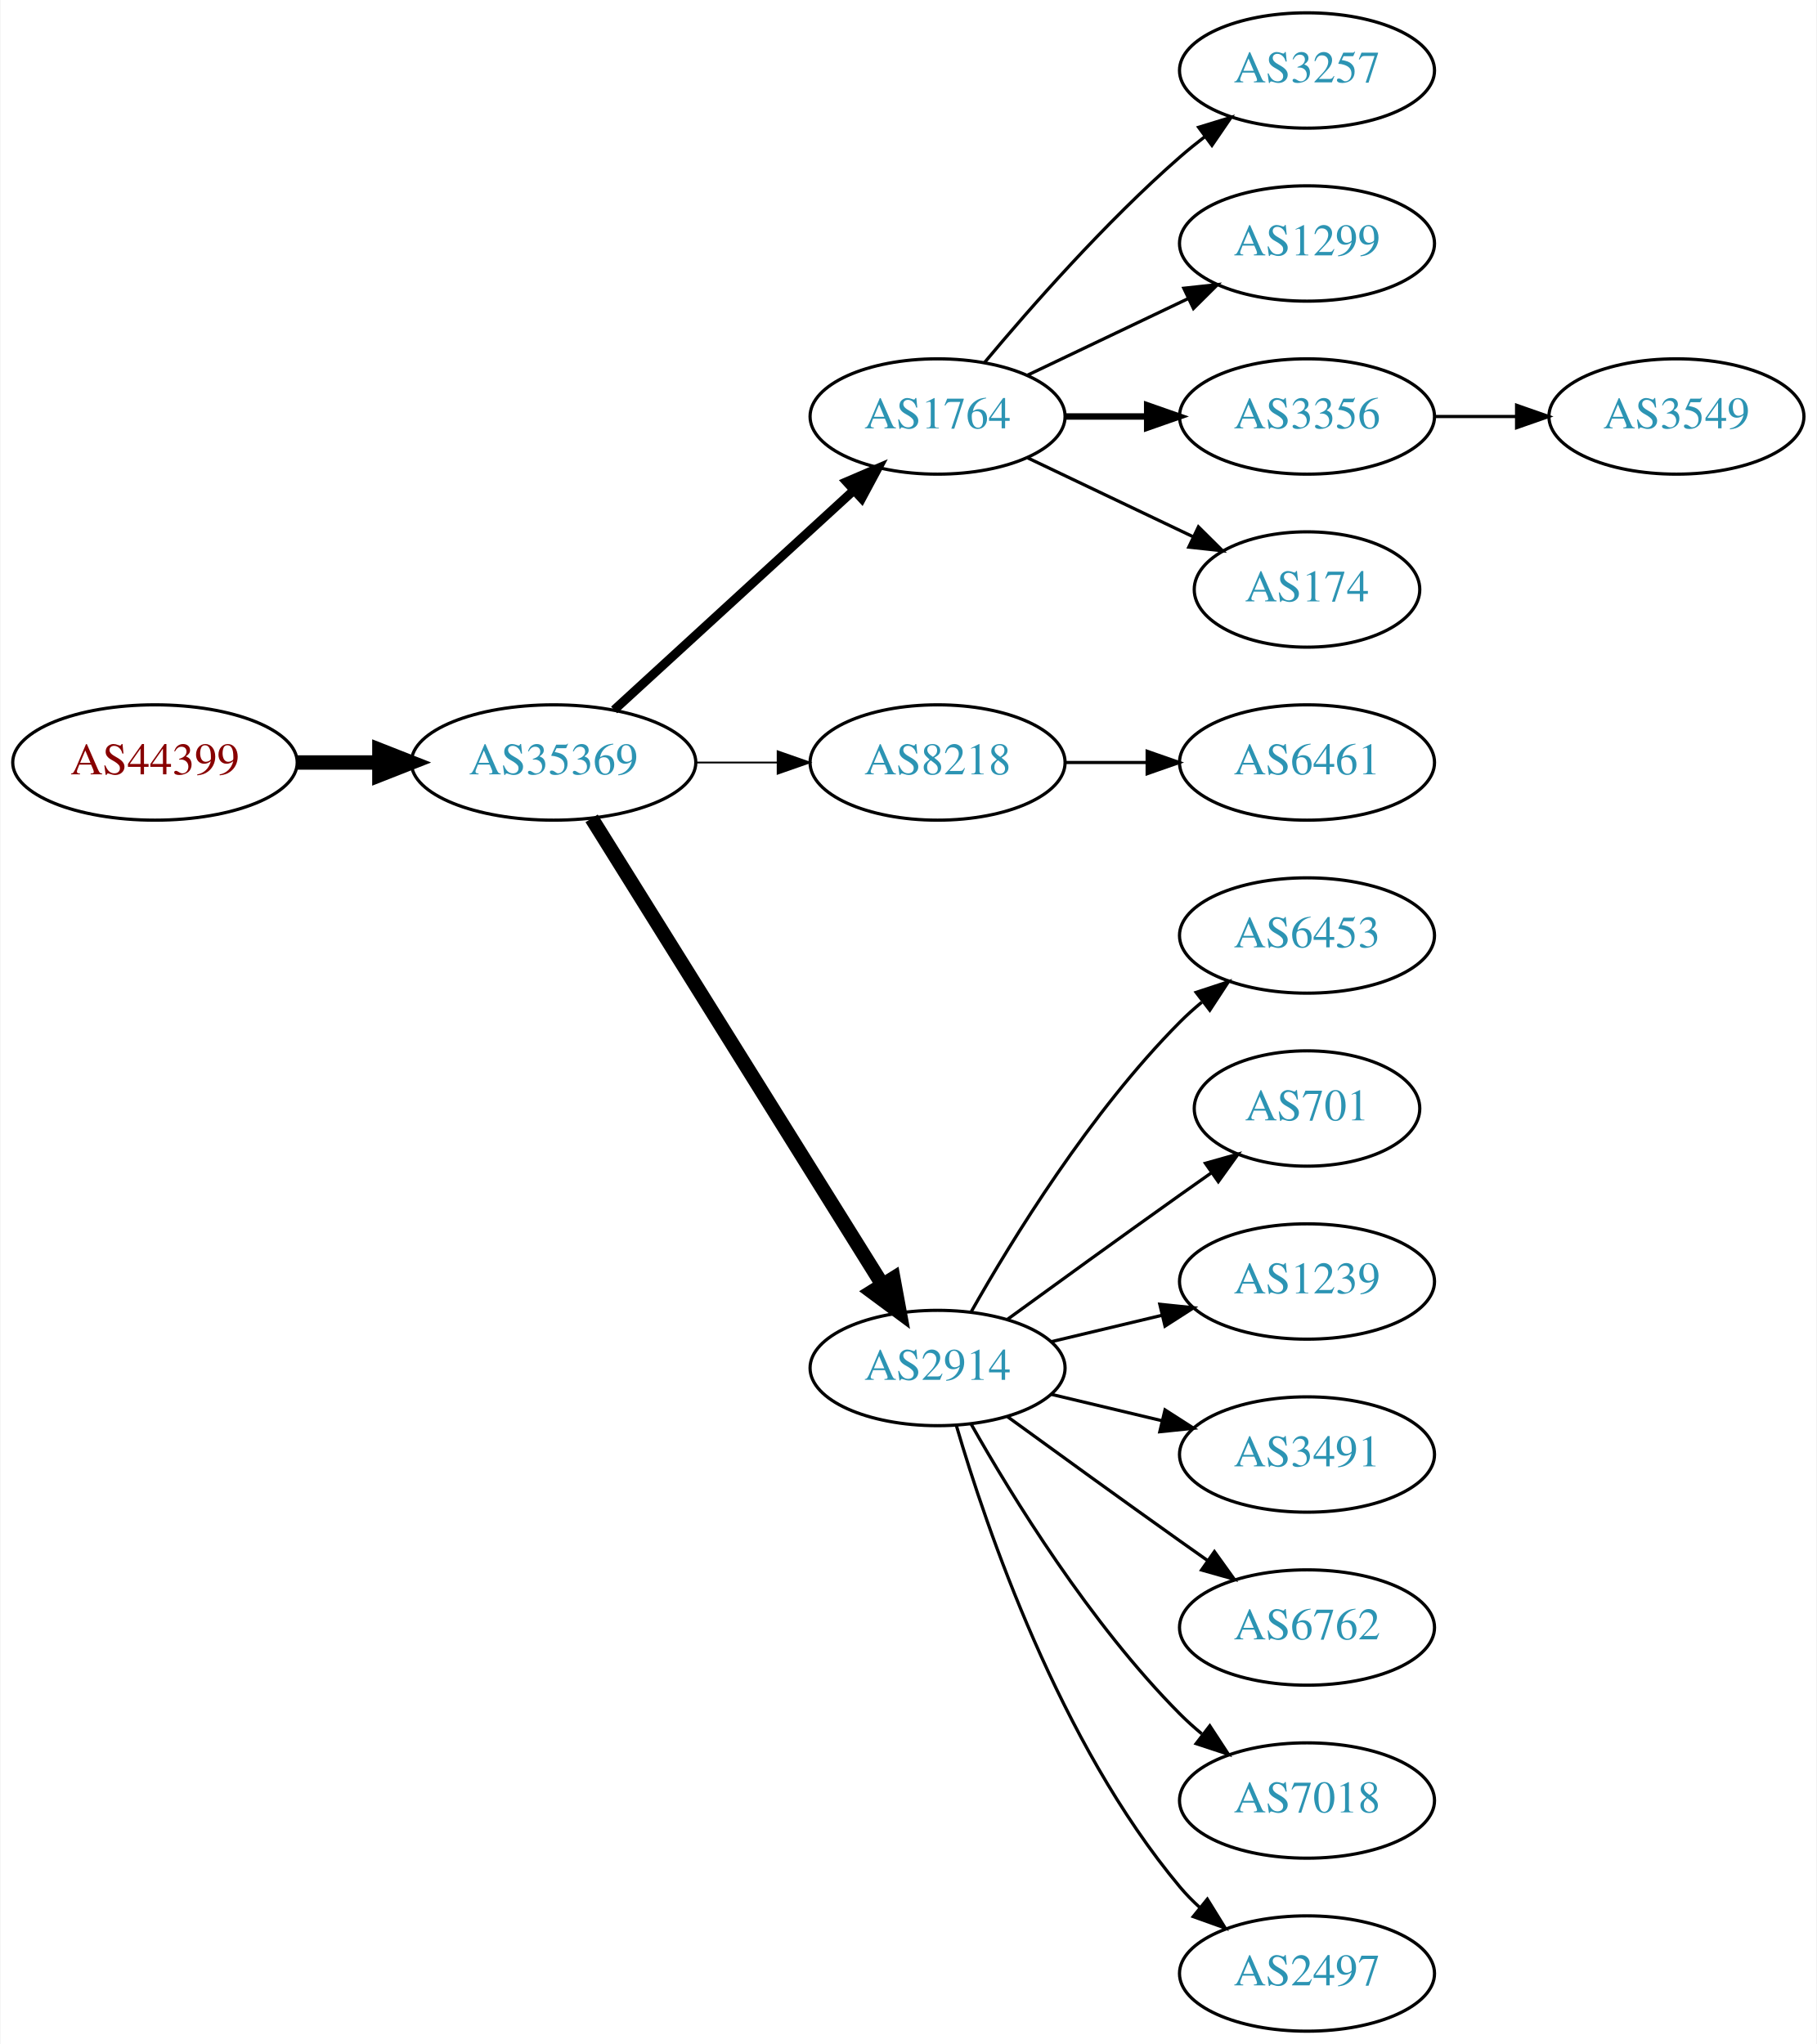
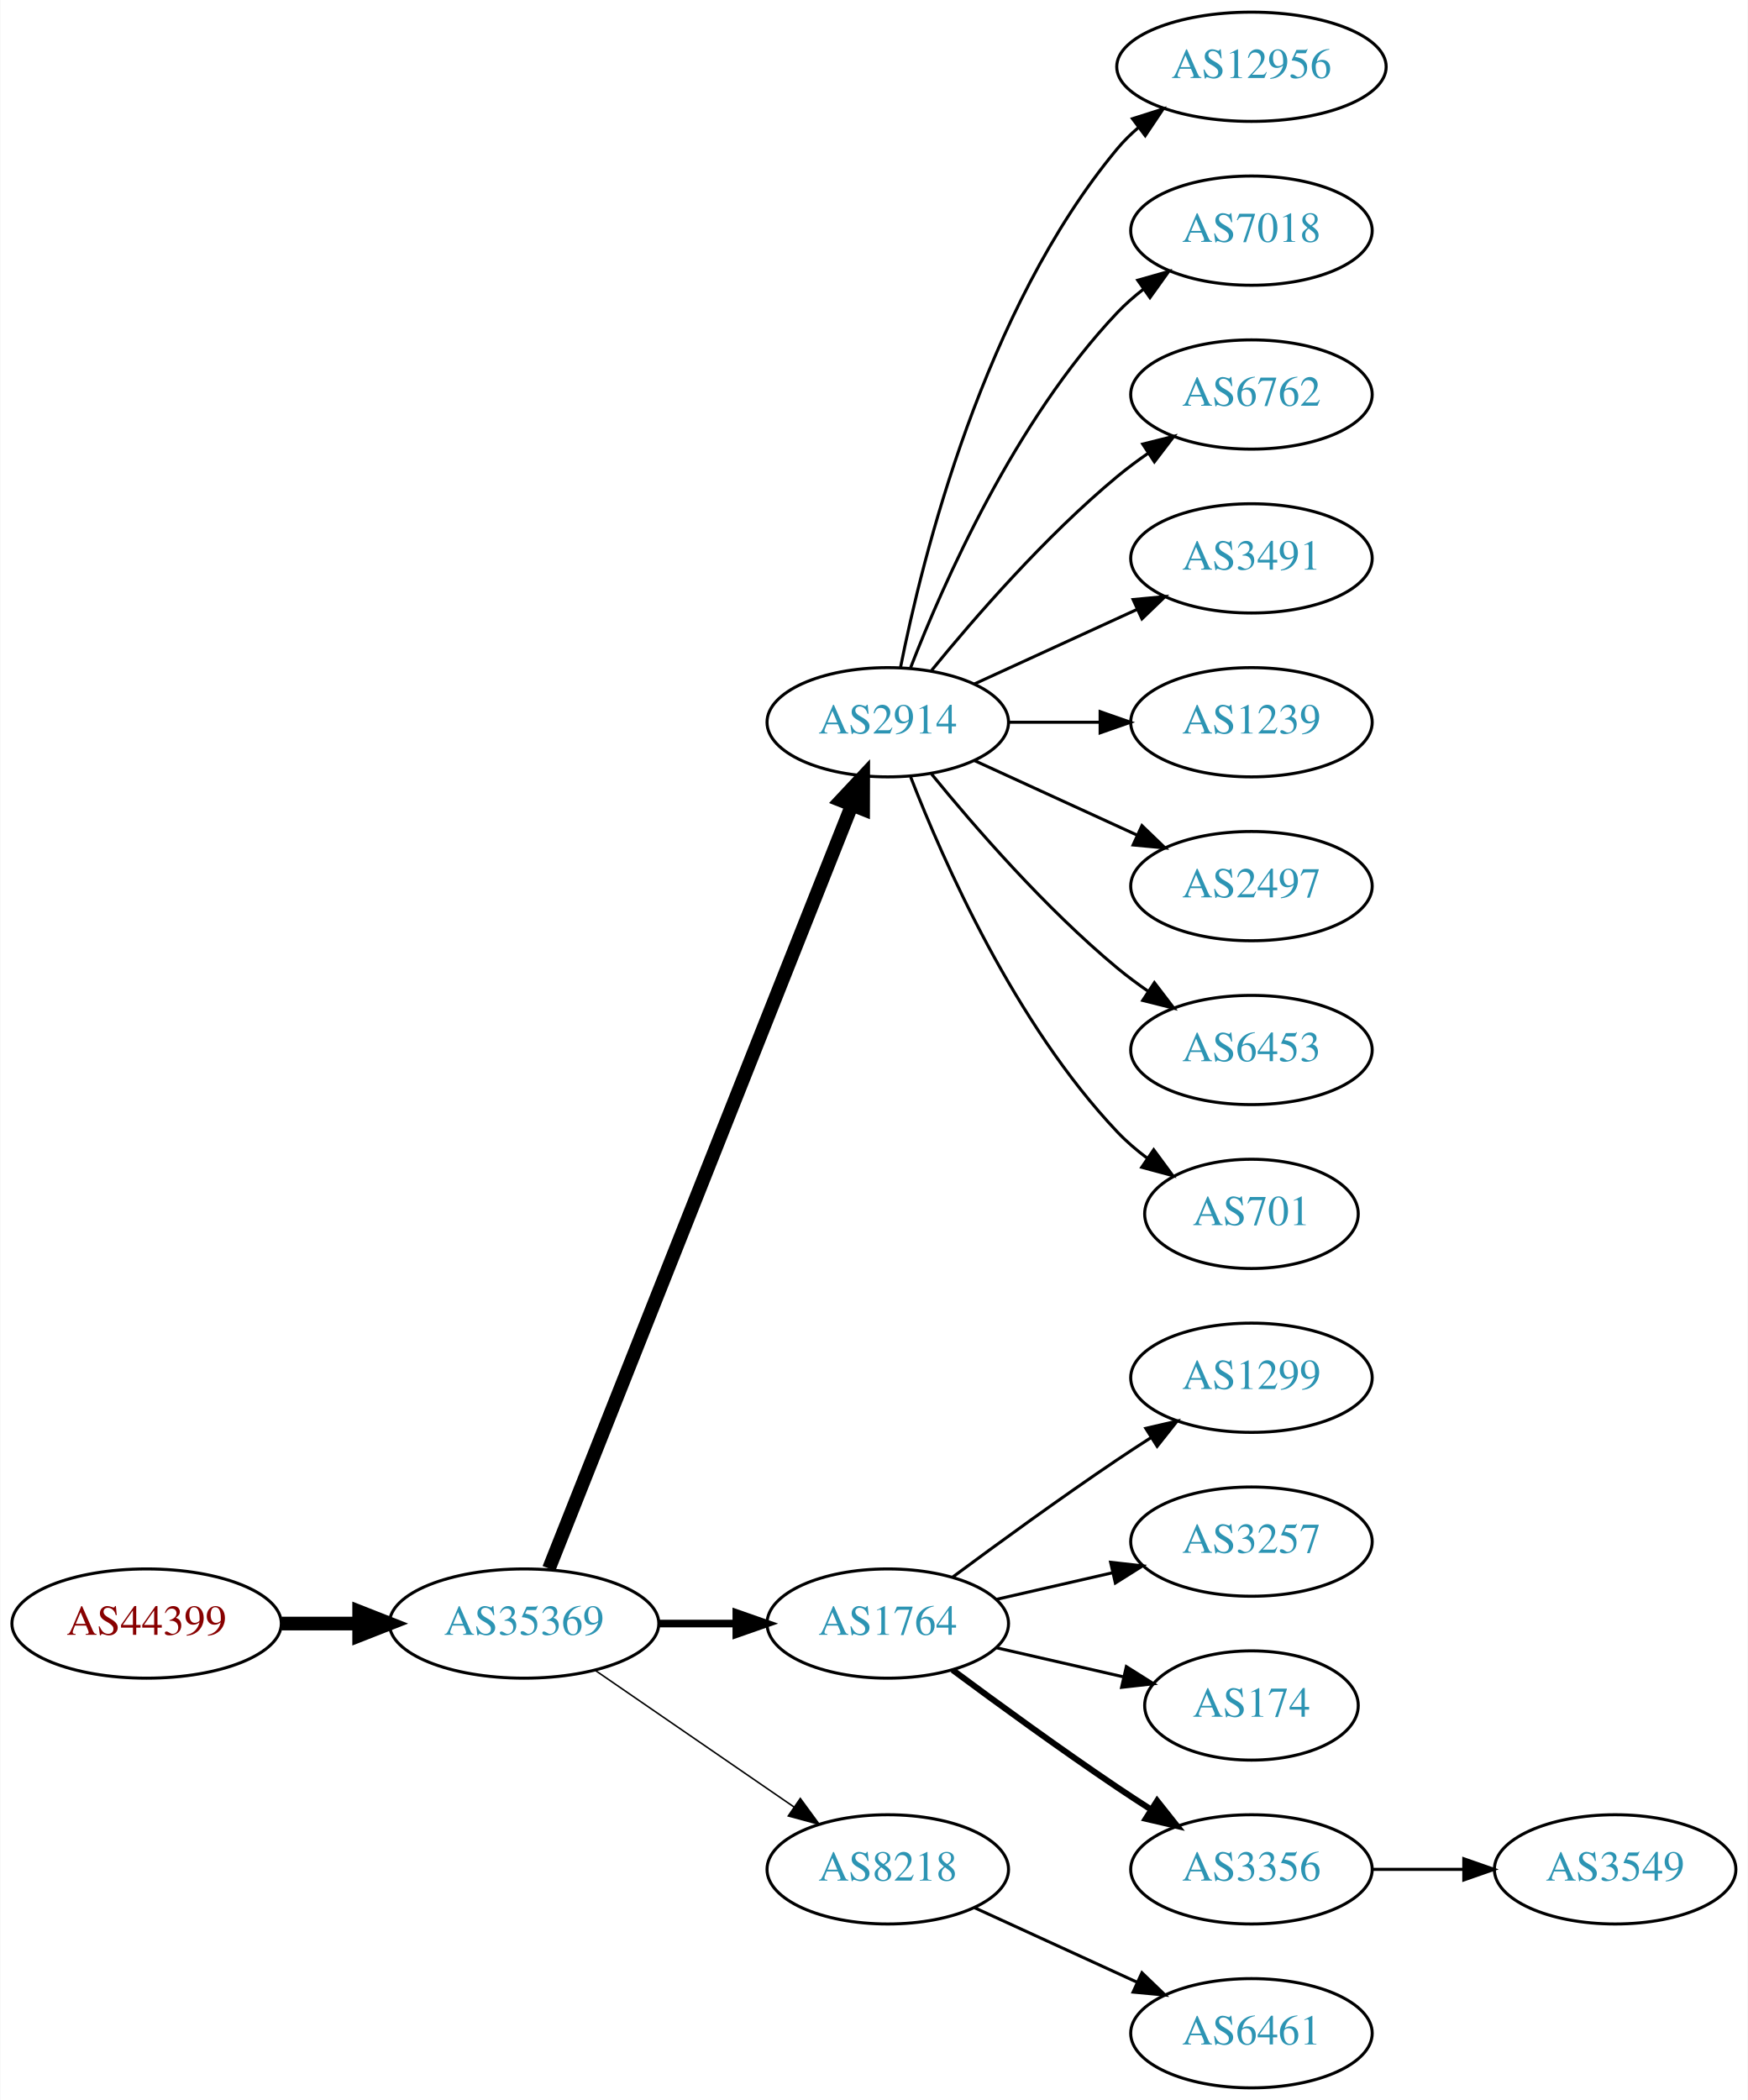
- <svg xmlns="http://www.w3.org/2000/svg" xmlns:xlink="http://www.w3.org/1999/xlink" width="567pt" height="638pt" viewBox="0.00 0.00 566.66 638.00">
-   <g id="graph0" class="graph" transform="scale(1 1) rotate(0) translate(4 634)">
-     <polygon fill="white" stroke="none" points="-4,4 -4,-634 562.663,-634 562.663,4 -4,4" />
+ <svg xmlns="http://www.w3.org/2000/svg" xmlns:xlink="http://www.w3.org/1999/xlink" width="576pt" height="692pt" viewBox="0.00 0.00 575.76 692.00">
+   <g id="graph0" class="graph" transform="scale(1 1) rotate(0) translate(4 688)">
+     <polygon fill="white" stroke="none" points="-4,4 -4,-688 571.762,-688 571.762,4 -4,4" />
    <g id="node1" class="node">
      <g id="a_node1">
        <a xlink:href="/asn/44399" xlink:title="AS44399 ~ FH OOe Studienbetriebs GmbH [AT]">
-           <ellipse fill="#ffffff" stroke="black" cx="44.196" cy="-396" rx="44.393" ry="18" />
-           <text text-anchor="middle" x="44.196" y="-392.3" font-family="Times,serif" font-size="14.00" fill="#880000">AS44399</text>
+           <ellipse fill="#ffffff" stroke="black" cx="44.196" cy="-153" rx="44.393" ry="18" />
+           <text text-anchor="middle" x="44.196" y="-149.3" font-family="Times,serif" font-size="14.00" fill="#880000">AS44399</text>
        </a>
      </g>
    </g>
    <g id="node2" class="node">
      <g id="a_node2">
        <a xlink:href="/asn/35369" xlink:title="AS35369 ~ LAGIS-AS [AT]">
-           <ellipse fill="#ffffff" stroke="black" cx="168.588" cy="-396" rx="44.393" ry="18" />
-           <text text-anchor="middle" x="168.588" y="-392.3" font-family="Times,serif" font-size="14.00" fill="#2c94b3">AS35369</text>
+           <ellipse fill="#ffffff" stroke="black" cx="168.588" cy="-153" rx="44.393" ry="18" />
+           <text text-anchor="middle" x="168.588" y="-149.3" font-family="Times,serif" font-size="14.00" fill="#2c94b3">AS35369</text>
        </a>
      </g>
    </g>
    <g id="edge1" class="edge">
-       <path fill="none" stroke="black" stroke-width="4.5" d="M88.692,-396C96.898,-396 105.569,-396 114.041,-396" />
-       <polygon fill="black" stroke="black" stroke-width="4.5" points="114.233,-399.938 124.233,-396 114.233,-392.063 114.233,-399.938" />
+       <path fill="none" stroke="black" stroke-width="4.5" d="M88.692,-153C96.898,-153 105.569,-153 114.041,-153" />
+       <polygon fill="black" stroke="black" stroke-width="4.5" points="114.233,-156.938 124.233,-153 114.233,-149.063 114.233,-156.938" />
    </g>
    <g id="node3" class="node">
      <g id="a_node3">
-         <a xlink:href="/asn/1764" xlink:title="AS1764 ~ NEXTLAYER-AS [AT]">
-           <ellipse fill="#ffffff" stroke="black" cx="288.431" cy="-504" rx="39.794" ry="18" />
-           <text text-anchor="middle" x="288.431" y="-500.3" font-family="Times,serif" font-size="14.00" fill="#2c94b3">AS1764</text>
+         <a xlink:href="/asn/2914" xlink:title="AS2914 ~ NTT America, Inc. [US]">
+           <ellipse fill="#ffffff" stroke="black" cx="288.431" cy="-450" rx="39.794" ry="18" />
+           <text text-anchor="middle" x="288.431" y="-446.3" font-family="Times,serif" font-size="14.00" fill="#2c94b3">AS2914</text>
        </a>
      </g>
    </g>
    <g id="edge2" class="edge">
-       <path fill="none" stroke="black" stroke-width="2.812" d="M187.486,-412.403C207.414,-430.667 239.772,-460.322 262.249,-480.921" />
-       <polygon fill="black" stroke="black" stroke-width="2.812" points="260.014,-483.62 269.751,-487.797 264.743,-478.46 260.014,-483.62" />
+       <path fill="none" stroke="black" stroke-width="4.5" d="M176.782,-171.132C196.717,-221.373 252.759,-362.615 276.54,-422.553" />
+       <polygon fill="black" stroke="black" stroke-width="4.5" points="272.983,-424.263 280.331,-432.106 280.303,-421.358 272.983,-424.263" />
    </g>
    <g id="node4" class="node">
      <g id="a_node4">
-         <a xlink:href="/asn/8218" xlink:title="AS8218 ~ legacy Neotelecoms [FR]">
-           <ellipse fill="#ffffff" stroke="black" cx="288.431" cy="-396" rx="39.794" ry="18" />
-           <text text-anchor="middle" x="288.431" y="-392.3" font-family="Times,serif" font-size="14.00" fill="#2c94b3">AS8218</text>
+         <a xlink:href="/asn/1764" xlink:title="AS1764 ~ NEXTLAYER-AS [AT]">
+           <ellipse fill="#ffffff" stroke="black" cx="288.431" cy="-153" rx="39.794" ry="18" />
+           <text text-anchor="middle" x="288.431" y="-149.3" font-family="Times,serif" font-size="14.00" fill="#2c94b3">AS1764</text>
        </a>
      </g>
    </g>
    <g id="edge3" class="edge">
-       <path fill="none" stroke="black" stroke-width="0.562" d="M212.799,-396C221.112,-396 229.875,-396 238.357,-396" />
-       <polygon fill="black" stroke="black" stroke-width="0.562" points="238.516,-399.5 248.516,-396 238.516,-392.5 238.516,-399.5" />
+       <path fill="none" stroke="black" stroke-width="2.5" d="M212.799,-153C221.112,-153 229.875,-153 238.357,-153" />
+       <polygon fill="black" stroke="black" stroke-width="2.5" points="238.516,-156.5 248.516,-153 238.516,-149.5 238.516,-156.5" />
    </g>
    <g id="node5" class="node">
      <g id="a_node5">
-         <a xlink:href="/asn/2914" xlink:title="AS2914 ~ NTT America, Inc. [US]">
-           <ellipse fill="#ffffff" stroke="black" cx="288.431" cy="-207" rx="39.794" ry="18" />
-           <text text-anchor="middle" x="288.431" y="-203.3" font-family="Times,serif" font-size="14.00" fill="#2c94b3">AS2914</text>
+         <a xlink:href="/asn/8218" xlink:title="AS8218 ~ legacy Neotelecoms [FR]">
+           <ellipse fill="#ffffff" stroke="black" cx="288.431" cy="-72" rx="39.794" ry="18" />
+           <text text-anchor="middle" x="288.431" y="-68.3" font-family="Times,serif" font-size="14.00" fill="#2c94b3">AS8218</text>
        </a>
      </g>
    </g>
    <g id="edge4" class="edge">
-       <path fill="none" stroke="black" stroke-width="4.5" d="M180.463,-378.558C201.247,-345.225 246.707,-272.314 271.136,-233.134" />
-       <polygon fill="black" stroke="black" stroke-width="4.5" points="274.632,-234.969 276.582,-224.4 267.95,-230.802 274.632,-234.969" />
+       <path fill="none" stroke="black" stroke-width="0.5" d="M192.031,-137.574C210.612,-124.802 237.173,-106.545 257.553,-92.537" />
+       <polygon fill="black" stroke="black" stroke-width="0.5" points="259.609,-95.371 265.867,-86.822 255.643,-89.602 259.609,-95.371" />
    </g>
    <g id="node6" class="node">
      <g id="a_node6">
-         <a xlink:href="/asn/3257" xlink:title="AS3257 ~ GTT [DE]">
-           <ellipse fill="#ffffff" stroke="black" cx="403.724" cy="-612" rx="39.794" ry="18" />
-           <text text-anchor="middle" x="403.724" y="-608.3" font-family="Times,serif" font-size="14.00" fill="#2c94b3">AS3257</text>
+         <a xlink:href="/asn/12956" xlink:title="AS12956 ~ TELXIUS [ES]">
+           <ellipse fill="#ffffff" stroke="black" cx="408.273" cy="-666" rx="44.393" ry="18" />
+           <text text-anchor="middle" x="408.273" y="-662.3" font-family="Times,serif" font-size="14.00" fill="#2c94b3">AS12956</text>
        </a>
      </g>
    </g>
    <g id="edge5" class="edge">
-       <path fill="none" stroke="black" d="M303.061,-520.817C317.343,-537.929 340.89,-564.745 364.077,-585 366.543,-587.154 369.182,-589.294 371.879,-591.372" />
-       <polygon fill="black" stroke="black" points="369.904,-594.264 380.033,-597.37 374.052,-588.625 369.904,-594.264" />
+       <path fill="none" stroke="black" d="M292.629,-468.073C299.793,-504.141 320.067,-586.125 364.077,-639 366.171,-641.515 368.561,-643.867 371.119,-646.051" />
+       <polygon fill="black" stroke="black" points="369.068,-648.887 379.167,-652.091 373.27,-643.289 369.068,-648.887" />
    </g>
    <g id="node7" class="node">
      <g id="a_node7">
-         <a xlink:href="/asn/1299" xlink:title="AS1299 ~ Telia Carrier [EU]">
-           <ellipse fill="#ffffff" stroke="black" cx="403.724" cy="-558" rx="39.794" ry="18" />
-           <text text-anchor="middle" x="403.724" y="-554.3" font-family="Times,serif" font-size="14.00" fill="#2c94b3">AS1299</text>
+         <a xlink:href="/asn/7018" xlink:title="AS7018 ~ AT&amp;T Services, Inc. [US]">
+           <ellipse fill="#ffffff" stroke="black" cx="408.273" cy="-612" rx="39.794" ry="18" />
+           <text text-anchor="middle" x="408.273" y="-608.3" font-family="Times,serif" font-size="14.00" fill="#2c94b3">AS7018</text>
        </a>
      </g>
    </g>
    <g id="edge6" class="edge">
-       <path fill="none" stroke="black" d="M316.567,-516.934C331.561,-524.081 350.382,-533.052 366.605,-540.785" />
-       <polygon fill="black" stroke="black" points="365.276,-544.028 375.809,-545.171 368.288,-537.709 365.276,-544.028" />
+       <path fill="none" stroke="black" d="M295.954,-467.994C306.704,-495.728 330.362,-549.429 364.077,-585 366.663,-587.728 369.581,-590.294 372.649,-592.677" />
+       <polygon fill="black" stroke="black" points="370.803,-595.658 380.997,-598.543 374.827,-589.93 370.803,-595.658" />
    </g>
    <g id="node8" class="node">
      <g id="a_node8">
-         <a xlink:href="/asn/3356" xlink:title="AS3356 ~ Level 3 Parent, LLC [US]">
-           <ellipse fill="#ffffff" stroke="black" cx="403.724" cy="-504" rx="39.794" ry="18" />
-           <text text-anchor="middle" x="403.724" y="-500.3" font-family="Times,serif" font-size="14.00" fill="#2c94b3">AS3356</text>
+         <a xlink:href="/asn/6762" xlink:title="AS6762 ~ TELECOM ITALIA SPARKLE S.p.A. [IT]">
+           <ellipse fill="#ffffff" stroke="black" cx="408.273" cy="-558" rx="39.794" ry="18" />
+           <text text-anchor="middle" x="408.273" y="-554.3" font-family="Times,serif" font-size="14.00" fill="#2c94b3">AS6762</text>
        </a>
      </g>
    </g>
    <g id="edge7" class="edge">
-       <path fill="none" stroke="black" stroke-width="2" d="M328.103,-504C336.306,-504 345.07,-504 353.602,-504" />
-       <polygon fill="black" stroke="black" stroke-width="2" points="353.841,-507.5 363.841,-504 353.841,-500.5 353.841,-507.5" />
+       <path fill="none" stroke="black" d="M302.85,-467.065C316.964,-484.375 340.379,-511.345 364.077,-531 367.294,-533.668 370.794,-536.27 374.365,-538.741" />
+       <polygon fill="black" stroke="black" points="372.442,-541.666 382.721,-544.236 376.288,-535.817 372.442,-541.666" />
    </g>
    <g id="node9" class="node">
      <g id="a_node9">
-         <a xlink:href="/asn/174" xlink:title="AS174 ~ Cogent Communications [US]">
-           <ellipse fill="#ffffff" stroke="black" cx="403.724" cy="-450" rx="35.194" ry="18" />
-           <text text-anchor="middle" x="403.724" y="-446.3" font-family="Times,serif" font-size="14.00" fill="#2c94b3">AS174</text>
+         <a xlink:href="/asn/3491" xlink:title="AS3491 ~ PCCW Global, Inc. [US]">
+           <ellipse fill="#ffffff" stroke="black" cx="408.273" cy="-504" rx="39.794" ry="18" />
+           <text text-anchor="middle" x="408.273" y="-500.3" font-family="Times,serif" font-size="14.00" fill="#2c94b3">AS3491</text>
        </a>
      </g>
    </g>
    <g id="edge8" class="edge">
-       <path fill="none" stroke="black" d="M316.567,-491.066C331.999,-483.71 351.485,-474.423 368.02,-466.541" />
-       <polygon fill="black" stroke="black" points="369.84,-469.551 377.361,-462.089 366.828,-463.232 369.84,-469.551" />
+       <path fill="none" stroke="black" d="M317.06,-462.661C333.017,-469.973 353.287,-479.261 370.57,-487.181" />
+       <polygon fill="black" stroke="black" points="369.269,-490.435 379.818,-491.419 372.185,-484.071 369.269,-490.435" />
+     </g>
+     <g id="node10" class="node">
+       <g id="a_node10">
+         <a xlink:href="/asn/1239" xlink:title="AS1239 ~ Sprint [US]">
+           <ellipse fill="#ffffff" stroke="black" cx="408.273" cy="-450" rx="39.794" ry="18" />
+           <text text-anchor="middle" x="408.273" y="-446.3" font-family="Times,serif" font-size="14.00" fill="#2c94b3">AS1239</text>
+         </a>
+       </g>
+     </g>
+     <g id="edge9" class="edge">
+       <path fill="none" stroke="black" d="M328.343,-450C337.897,-450 348.246,-450 358.209,-450" />
+       <polygon fill="black" stroke="black" points="358.402,-453.5 368.402,-450 358.402,-446.5 358.402,-453.5" />
    </g>
    <g id="node11" class="node">
      <g id="a_node11">
-         <a xlink:href="/asn/6461" xlink:title="AS6461 ~ Zayo Bandwidth [US]">
-           <ellipse fill="#ffffff" stroke="black" cx="403.724" cy="-396" rx="39.794" ry="18" />
-           <text text-anchor="middle" x="403.724" y="-392.3" font-family="Times,serif" font-size="14.00" fill="#2c94b3">AS6461</text>
+         <a xlink:href="/asn/2497" xlink:title="AS2497 ~ Internet Initiative Japan Inc. [JP]">
+           <ellipse fill="#ffffff" stroke="black" cx="408.273" cy="-396" rx="39.794" ry="18" />
+           <text text-anchor="middle" x="408.273" y="-392.3" font-family="Times,serif" font-size="14.00" fill="#2c94b3">AS2497</text>
        </a>
      </g>
    </g>
    <g id="edge10" class="edge">
-       <path fill="none" stroke="black" d="M328.103,-396C336.306,-396 345.07,-396 353.602,-396" />
-       <polygon fill="black" stroke="black" points="353.841,-399.5 363.841,-396 353.841,-392.5 353.841,-399.5" />
+       <path fill="none" stroke="black" d="M317.06,-437.339C333.017,-430.027 353.287,-420.739 370.57,-412.819" />
+       <polygon fill="black" stroke="black" points="372.185,-415.929 379.818,-408.581 369.269,-409.565 372.185,-415.929" />
    </g>
    <g id="node12" class="node">
      <g id="a_node12">
        <a xlink:href="/asn/6453" xlink:title="AS6453 ~ TATA COMMUNICATIONS (AMERICA) INC [US]">
-           <ellipse fill="#ffffff" stroke="black" cx="403.724" cy="-342" rx="39.794" ry="18" />
-           <text text-anchor="middle" x="403.724" y="-338.3" font-family="Times,serif" font-size="14.00" fill="#2c94b3">AS6453</text>
+           <ellipse fill="#ffffff" stroke="black" cx="408.273" cy="-342" rx="39.794" ry="18" />
+           <text text-anchor="middle" x="408.273" y="-338.3" font-family="Times,serif" font-size="14.00" fill="#2c94b3">AS6453</text>
        </a>
      </g>
    </g>
    <g id="edge11" class="edge">
-       <path fill="none" stroke="black" d="M298.891,-224.49C311.672,-247.096 336.105,-286.886 364.077,-315 366.188,-317.121 368.484,-319.188 370.87,-321.171" />
-       <polygon fill="black" stroke="black" points="369.122,-324.242 379.185,-327.556 373.385,-318.69 369.122,-324.242" />
+       <path fill="none" stroke="black" d="M302.85,-432.935C316.964,-415.625 340.379,-388.655 364.077,-369 367.294,-366.332 370.794,-363.73 374.365,-361.259" />
+       <polygon fill="black" stroke="black" points="376.288,-364.183 382.721,-355.764 372.442,-358.334 376.288,-364.183" />
    </g>
    <g id="node13" class="node">
      <g id="a_node13">
        <a xlink:href="/asn/701" xlink:title="AS701 ~ UUNET [US]">
-           <ellipse fill="#ffffff" stroke="black" cx="403.724" cy="-288" rx="35.194" ry="18" />
-           <text text-anchor="middle" x="403.724" y="-284.3" font-family="Times,serif" font-size="14.00" fill="#2c94b3">AS701</text>
+           <ellipse fill="#ffffff" stroke="black" cx="408.273" cy="-288" rx="35.194" ry="18" />
+           <text text-anchor="middle" x="408.273" y="-284.3" font-family="Times,serif" font-size="14.00" fill="#2c94b3">AS701</text>
        </a>
      </g>
    </g>
    <g id="edge12" class="edge">
-       <path fill="none" stroke="black" d="M310.279,-222.222C325.213,-233.091 345.827,-248.025 364.077,-261 367.288,-263.282 370.657,-265.661 374.011,-268.018" />
-       <polygon fill="black" stroke="black" points="372.023,-270.899 382.222,-273.77 376.039,-265.166 372.023,-270.899" />
+       <path fill="none" stroke="black" d="M295.954,-432.006C306.704,-404.272 330.362,-350.571 364.077,-315 367.02,-311.895 370.394,-308.999 373.929,-306.345" />
+       <polygon fill="black" stroke="black" points="376.059,-309.129 382.348,-300.603 372.115,-303.346 376.059,-309.129" />
    </g>
    <g id="node14" class="node">
      <g id="a_node14">
-         <a xlink:href="/asn/1239" xlink:title="AS1239 ~ Sprint [US]">
-           <ellipse fill="#ffffff" stroke="black" cx="403.724" cy="-234" rx="39.794" ry="18" />
-           <text text-anchor="middle" x="403.724" y="-230.3" font-family="Times,serif" font-size="14.00" fill="#2c94b3">AS1239</text>
+         <a xlink:href="/asn/1299" xlink:title="AS1299 ~ Telia Carrier [EU]">
+           <ellipse fill="#ffffff" stroke="black" cx="408.273" cy="-234" rx="39.794" ry="18" />
+           <text text-anchor="middle" x="408.273" y="-230.3" font-family="Times,serif" font-size="14.00" fill="#2c94b3">AS1299</text>
        </a>
      </g>
    </g>
    <g id="edge13" class="edge">
-       <path fill="none" stroke="black" d="M324.038,-215.248C334.909,-217.838 347.064,-220.735 358.506,-223.462" />
-       <polygon fill="black" stroke="black" points="357.789,-226.889 368.328,-225.803 359.412,-220.08 357.789,-226.889" />
+       <path fill="none" stroke="black" d="M309.761,-168.277C324.623,-179.304 345.368,-194.407 364.077,-207 367.626,-209.389 371.377,-211.839 375.125,-214.242" />
+       <polygon fill="black" stroke="black" points="373.451,-217.325 383.774,-219.712 377.193,-211.409 373.451,-217.325" />
    </g>
    <g id="node15" class="node">
      <g id="a_node15">
-         <a xlink:href="/asn/3491" xlink:title="AS3491 ~ PCCW Global, Inc. [US]">
-           <ellipse fill="#ffffff" stroke="black" cx="403.724" cy="-180" rx="39.794" ry="18" />
-           <text text-anchor="middle" x="403.724" y="-176.3" font-family="Times,serif" font-size="14.00" fill="#2c94b3">AS3491</text>
+         <a xlink:href="/asn/3257" xlink:title="AS3257 ~ GTT [DE]">
+           <ellipse fill="#ffffff" stroke="black" cx="408.273" cy="-180" rx="39.794" ry="18" />
+           <text text-anchor="middle" x="408.273" y="-176.3" font-family="Times,serif" font-size="14.00" fill="#2c94b3">AS3257</text>
        </a>
      </g>
    </g>
    <g id="edge14" class="edge">
-       <path fill="none" stroke="black" d="M324.038,-198.752C334.909,-196.162 347.064,-193.265 358.506,-190.538" />
-       <polygon fill="black" stroke="black" points="359.412,-193.92 368.328,-188.197 357.789,-187.111 359.412,-193.92" />
+       <path fill="none" stroke="black" d="M324.15,-160.955C336.15,-163.704 349.771,-166.825 362.463,-169.733" />
+       <polygon fill="black" stroke="black" points="361.866,-173.187 372.395,-172.009 363.429,-166.364 361.866,-173.187" />
    </g>
    <g id="node16" class="node">
      <g id="a_node16">
-         <a xlink:href="/asn/6762" xlink:title="AS6762 ~ TELECOM ITALIA SPARKLE S.p.A. [IT]">
-           <ellipse fill="#ffffff" stroke="black" cx="403.724" cy="-126" rx="39.794" ry="18" />
-           <text text-anchor="middle" x="403.724" y="-122.3" font-family="Times,serif" font-size="14.00" fill="#2c94b3">AS6762</text>
+         <a xlink:href="/asn/174" xlink:title="AS174 ~ Cogent Communications [US]">
+           <ellipse fill="#ffffff" stroke="black" cx="408.273" cy="-126" rx="35.194" ry="18" />
+           <text text-anchor="middle" x="408.273" y="-122.3" font-family="Times,serif" font-size="14.00" fill="#2c94b3">AS174</text>
        </a>
      </g>
    </g>
    <g id="edge15" class="edge">
-       <path fill="none" stroke="black" d="M310.279,-191.778C325.213,-180.909 345.827,-165.975 364.077,-153 366.898,-150.995 369.841,-148.915 372.789,-146.841" />
-       <polygon fill="black" stroke="black" points="374.835,-149.681 381.013,-141.074 370.816,-143.95 374.835,-149.681" />
+       <path fill="none" stroke="black" d="M324.15,-145.045C337.243,-142.045 352.265,-138.604 365.906,-135.478" />
+       <polygon fill="black" stroke="black" points="367.047,-138.807 376.013,-133.162 365.484,-131.984 367.047,-138.807" />
    </g>
    <g id="node17" class="node">
      <g id="a_node17">
-         <a xlink:href="/asn/7018" xlink:title="AS7018 ~ AT&amp;T Services, Inc. [US]">
-           <ellipse fill="#ffffff" stroke="black" cx="403.724" cy="-72" rx="39.794" ry="18" />
-           <text text-anchor="middle" x="403.724" y="-68.3" font-family="Times,serif" font-size="14.00" fill="#2c94b3">AS7018</text>
+         <a xlink:href="/asn/3356" xlink:title="AS3356 ~ Level 3 Parent, LLC [US]">
+           <ellipse fill="#ffffff" stroke="black" cx="408.273" cy="-72" rx="39.794" ry="18" />
+           <text text-anchor="middle" x="408.273" y="-68.3" font-family="Times,serif" font-size="14.00" fill="#2c94b3">AS3356</text>
        </a>
      </g>
    </g>
    <g id="edge16" class="edge">
-       <path fill="none" stroke="black" d="M298.891,-189.51C311.672,-166.904 336.105,-127.114 364.077,-99 366.188,-96.879 368.484,-94.812 370.87,-92.829" />
-       <polygon fill="black" stroke="black" points="373.385,-95.31 379.185,-86.444 369.122,-89.758 373.385,-95.31" />
+       <path fill="none" stroke="black" stroke-width="2" d="M309.761,-137.723C324.623,-126.696 345.368,-111.593 364.077,-99 367.626,-96.611 371.377,-94.161 375.125,-91.758" />
+       <polygon fill="black" stroke="black" stroke-width="2" points="377.193,-94.591 383.774,-86.288 373.451,-88.675 377.193,-94.591" />
    </g>
    <g id="node18" class="node">
      <g id="a_node18">
-         <a xlink:href="/asn/2497" xlink:title="AS2497 ~ Internet Initiative Japan Inc. [JP]">
-           <ellipse fill="#ffffff" stroke="black" cx="403.724" cy="-18" rx="39.794" ry="18" />
-           <text text-anchor="middle" x="403.724" y="-14.3" font-family="Times,serif" font-size="14.00" fill="#2c94b3">AS2497</text>
+         <a xlink:href="/asn/6461" xlink:title="AS6461 ~ Zayo Bandwidth [US]">
+           <ellipse fill="#ffffff" stroke="black" cx="408.273" cy="-18" rx="39.794" ry="18" />
+           <text text-anchor="middle" x="408.273" y="-14.3" font-family="Times,serif" font-size="14.00" fill="#2c94b3">AS6461</text>
        </a>
      </g>
    </g>
    <g id="edge17" class="edge">
-       <path fill="none" stroke="black" d="M294.305,-188.998C303.619,-157.156 326.435,-90.019 364.077,-45 365.948,-42.763 368.046,-40.626 370.272,-38.604" />
-       <polygon fill="black" stroke="black" points="372.619,-41.208 378.191,-32.196 368.216,-35.766 372.619,-41.208" />
-     </g>
-     <g id="node10" class="node">
-       <g id="a_node10">
+       <path fill="none" stroke="black" d="M317.06,-59.339C333.017,-52.027 353.287,-42.739 370.57,-34.819" />
+       <polygon fill="black" stroke="black" points="372.185,-37.929 379.818,-30.581 369.269,-31.565 372.185,-37.929" />
+     </g>
+     <g id="node19" class="node">
+       <g id="a_node19">
        <a xlink:href="/asn/3549" xlink:title="AS3549 ~ Level 3 Parent, LLC [US]">
-           <ellipse fill="#ffffff" stroke="black" cx="519.017" cy="-504" rx="39.794" ry="18" />
-           <text text-anchor="middle" x="519.017" y="-500.3" font-family="Times,serif" font-size="14.00" fill="#2c94b3">AS3549</text>
-         </a>
-       </g>
-     </g>
-     <g id="edge9" class="edge">
-       <path fill="none" stroke="black" d="M443.396,-504C451.599,-504 460.363,-504 468.895,-504" />
-       <polygon fill="black" stroke="black" points="469.134,-507.5 479.134,-504 469.134,-500.5 469.134,-507.5" />
+           <ellipse fill="#ffffff" stroke="black" cx="528.116" cy="-72" rx="39.794" ry="18" />
+           <text text-anchor="middle" x="528.116" y="-68.3" font-family="Times,serif" font-size="14.00" fill="#2c94b3">AS3549</text>
+         </a>
+       </g>
+     </g>
+     <g id="edge18" class="edge">
+       <path fill="none" stroke="black" d="M448.186,-72C457.739,-72 468.089,-72 478.052,-72" />
+       <polygon fill="black" stroke="black" points="478.244,-75.5 488.244,-72 478.244,-68.5 478.244,-75.5" />
    </g>
  </g>
</svg>
